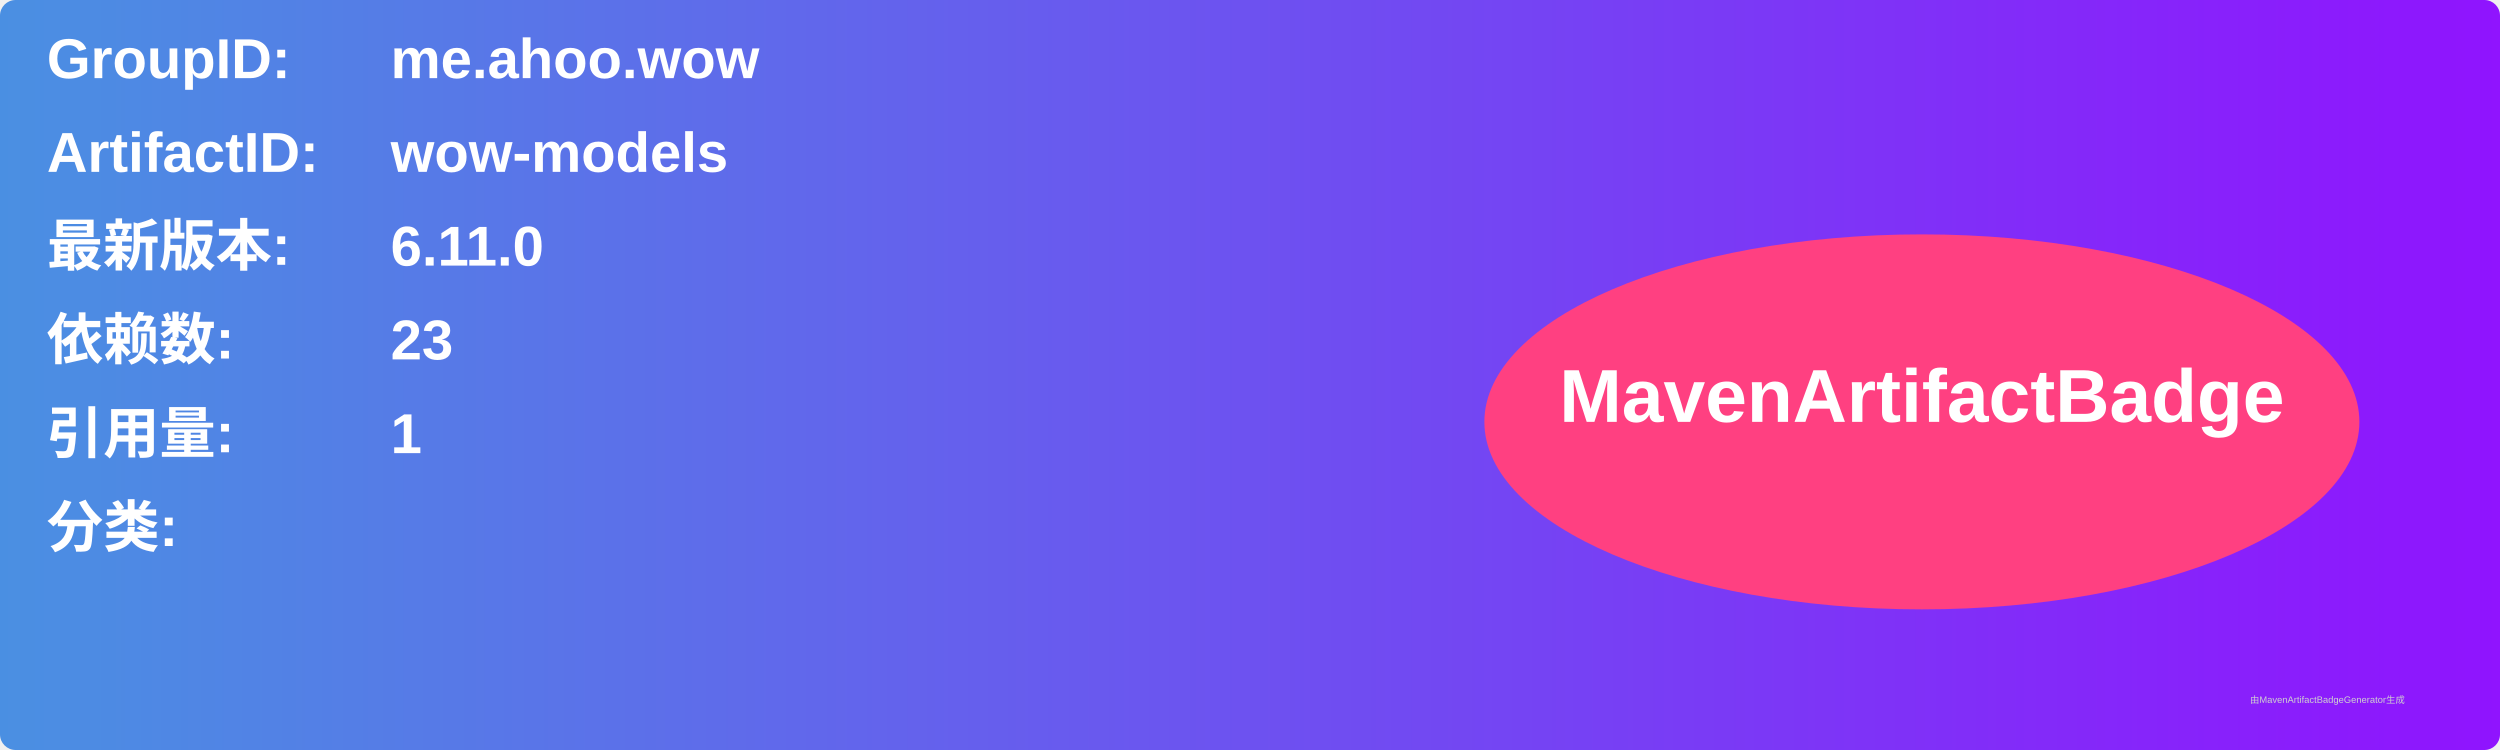
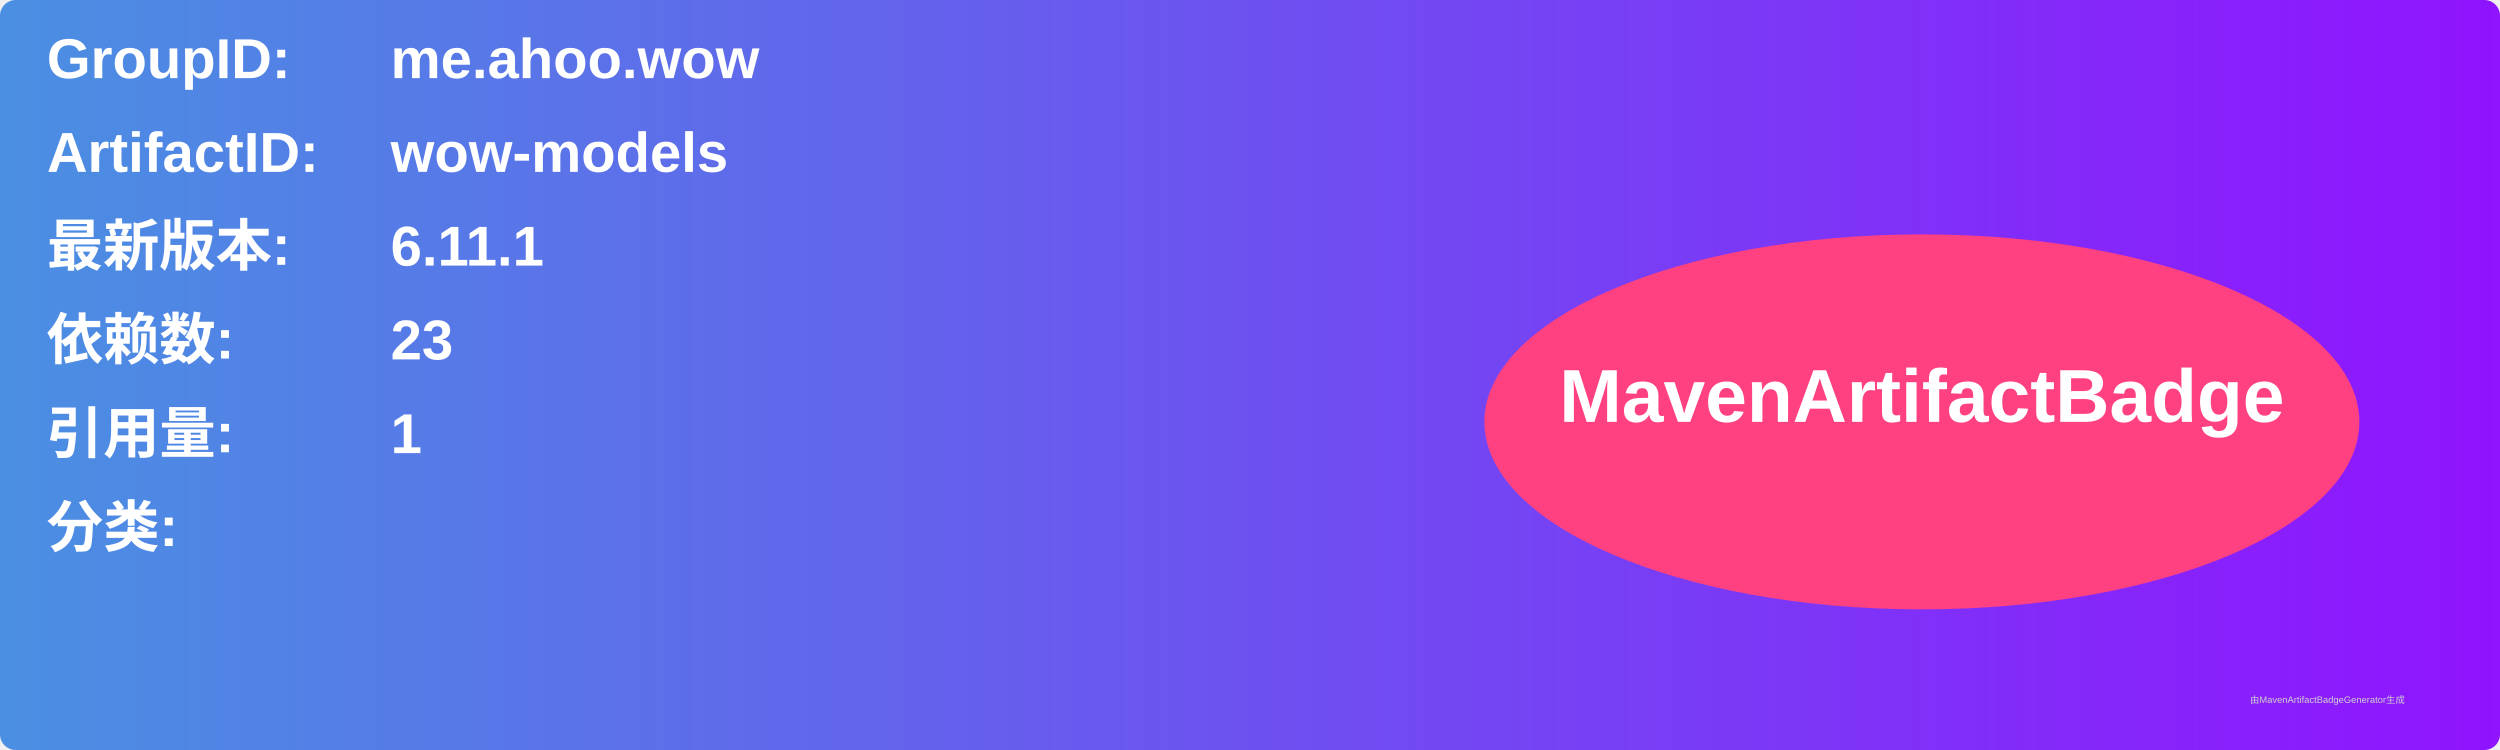
<svg xmlns="http://www.w3.org/2000/svg" width="800" height="240" viewBox="0 0 800 240">
  <linearGradient id="grad" x1="0%" y1="0%" x2="100%" y2="0%">
    <stop offset="0%" stop-color="#4a90e2" />
    <stop offset="100%" stop-color="#9013fe" />
  </linearGradient>
  <rect width="100%" height="100%" rx="5" ry="5" fill="url(#grad)" />
  <g transform="translate(15, 15)">
    <text x="0" y="10" font-family="Arial" font-size="18" fill="white" font-weight="bold" width="260">GroupID:</text>
    <text x="110" y="10" font-family="Arial" font-size="18" fill="white" font-weight="bold" width="460">me.ahoo.wow</text>
    <text x="0" y="40" font-family="Arial" font-size="18" fill="white" font-weight="bold" width="260">ArtifactID:</text>
    <text x="110" y="40" font-family="Arial" font-size="18" fill="white" font-weight="bold" width="460">wow-models</text>
    <text x="0" y="70" font-family="Arial" font-size="18" fill="white" font-weight="bold">最新版本:</text>
    <text x="110" y="70" font-family="Arial" font-size="18" fill="white" font-weight="bold">
-       <tspan font-weight="bold">6.11.0</tspan>
+       <tspan font-weight="bold">6.11.1</tspan>
    </text>
    <text x="0" y="100" font-family="Arial" font-size="18" fill="white" font-weight="bold">依赖数: </text>
    <text x="110" y="100" font-family="Arial" font-size="18" fill="white">
      <tspan font-weight="bold">23</tspan>
    </text>
    <text x="0" y="130" font-family="Arial" font-size="18" fill="white" font-weight="bold">引用量: </text>
    <text x="110" y="130" font-family="Arial" font-size="18" fill="white">
      <tspan font-weight="bold">1</tspan>
    </text>
    <text x="0" y="160" font-family="Arial" font-size="18" fill="white" font-weight="bold">分类:</text>
    <text x="10" y="190" font-family="Arial" font-size="10" fill="white">
      <tspan font-weight="bold" />
    </text>
    <ellipse cx="600" cy="120" rx="140" ry="60" fill="#ff4081" />
    <text x="600" y="120" text-anchor="middle" font-family="Arial" font-size="24" fill="white" font-weight="bold">MavenArtifactBadge</text>
  </g>
  <text x="720" y="225" font-family="Arial" font-size="3" fill="#d0d0d0">由MavenArtifactBadgeGenerator生成</text>
</svg>
